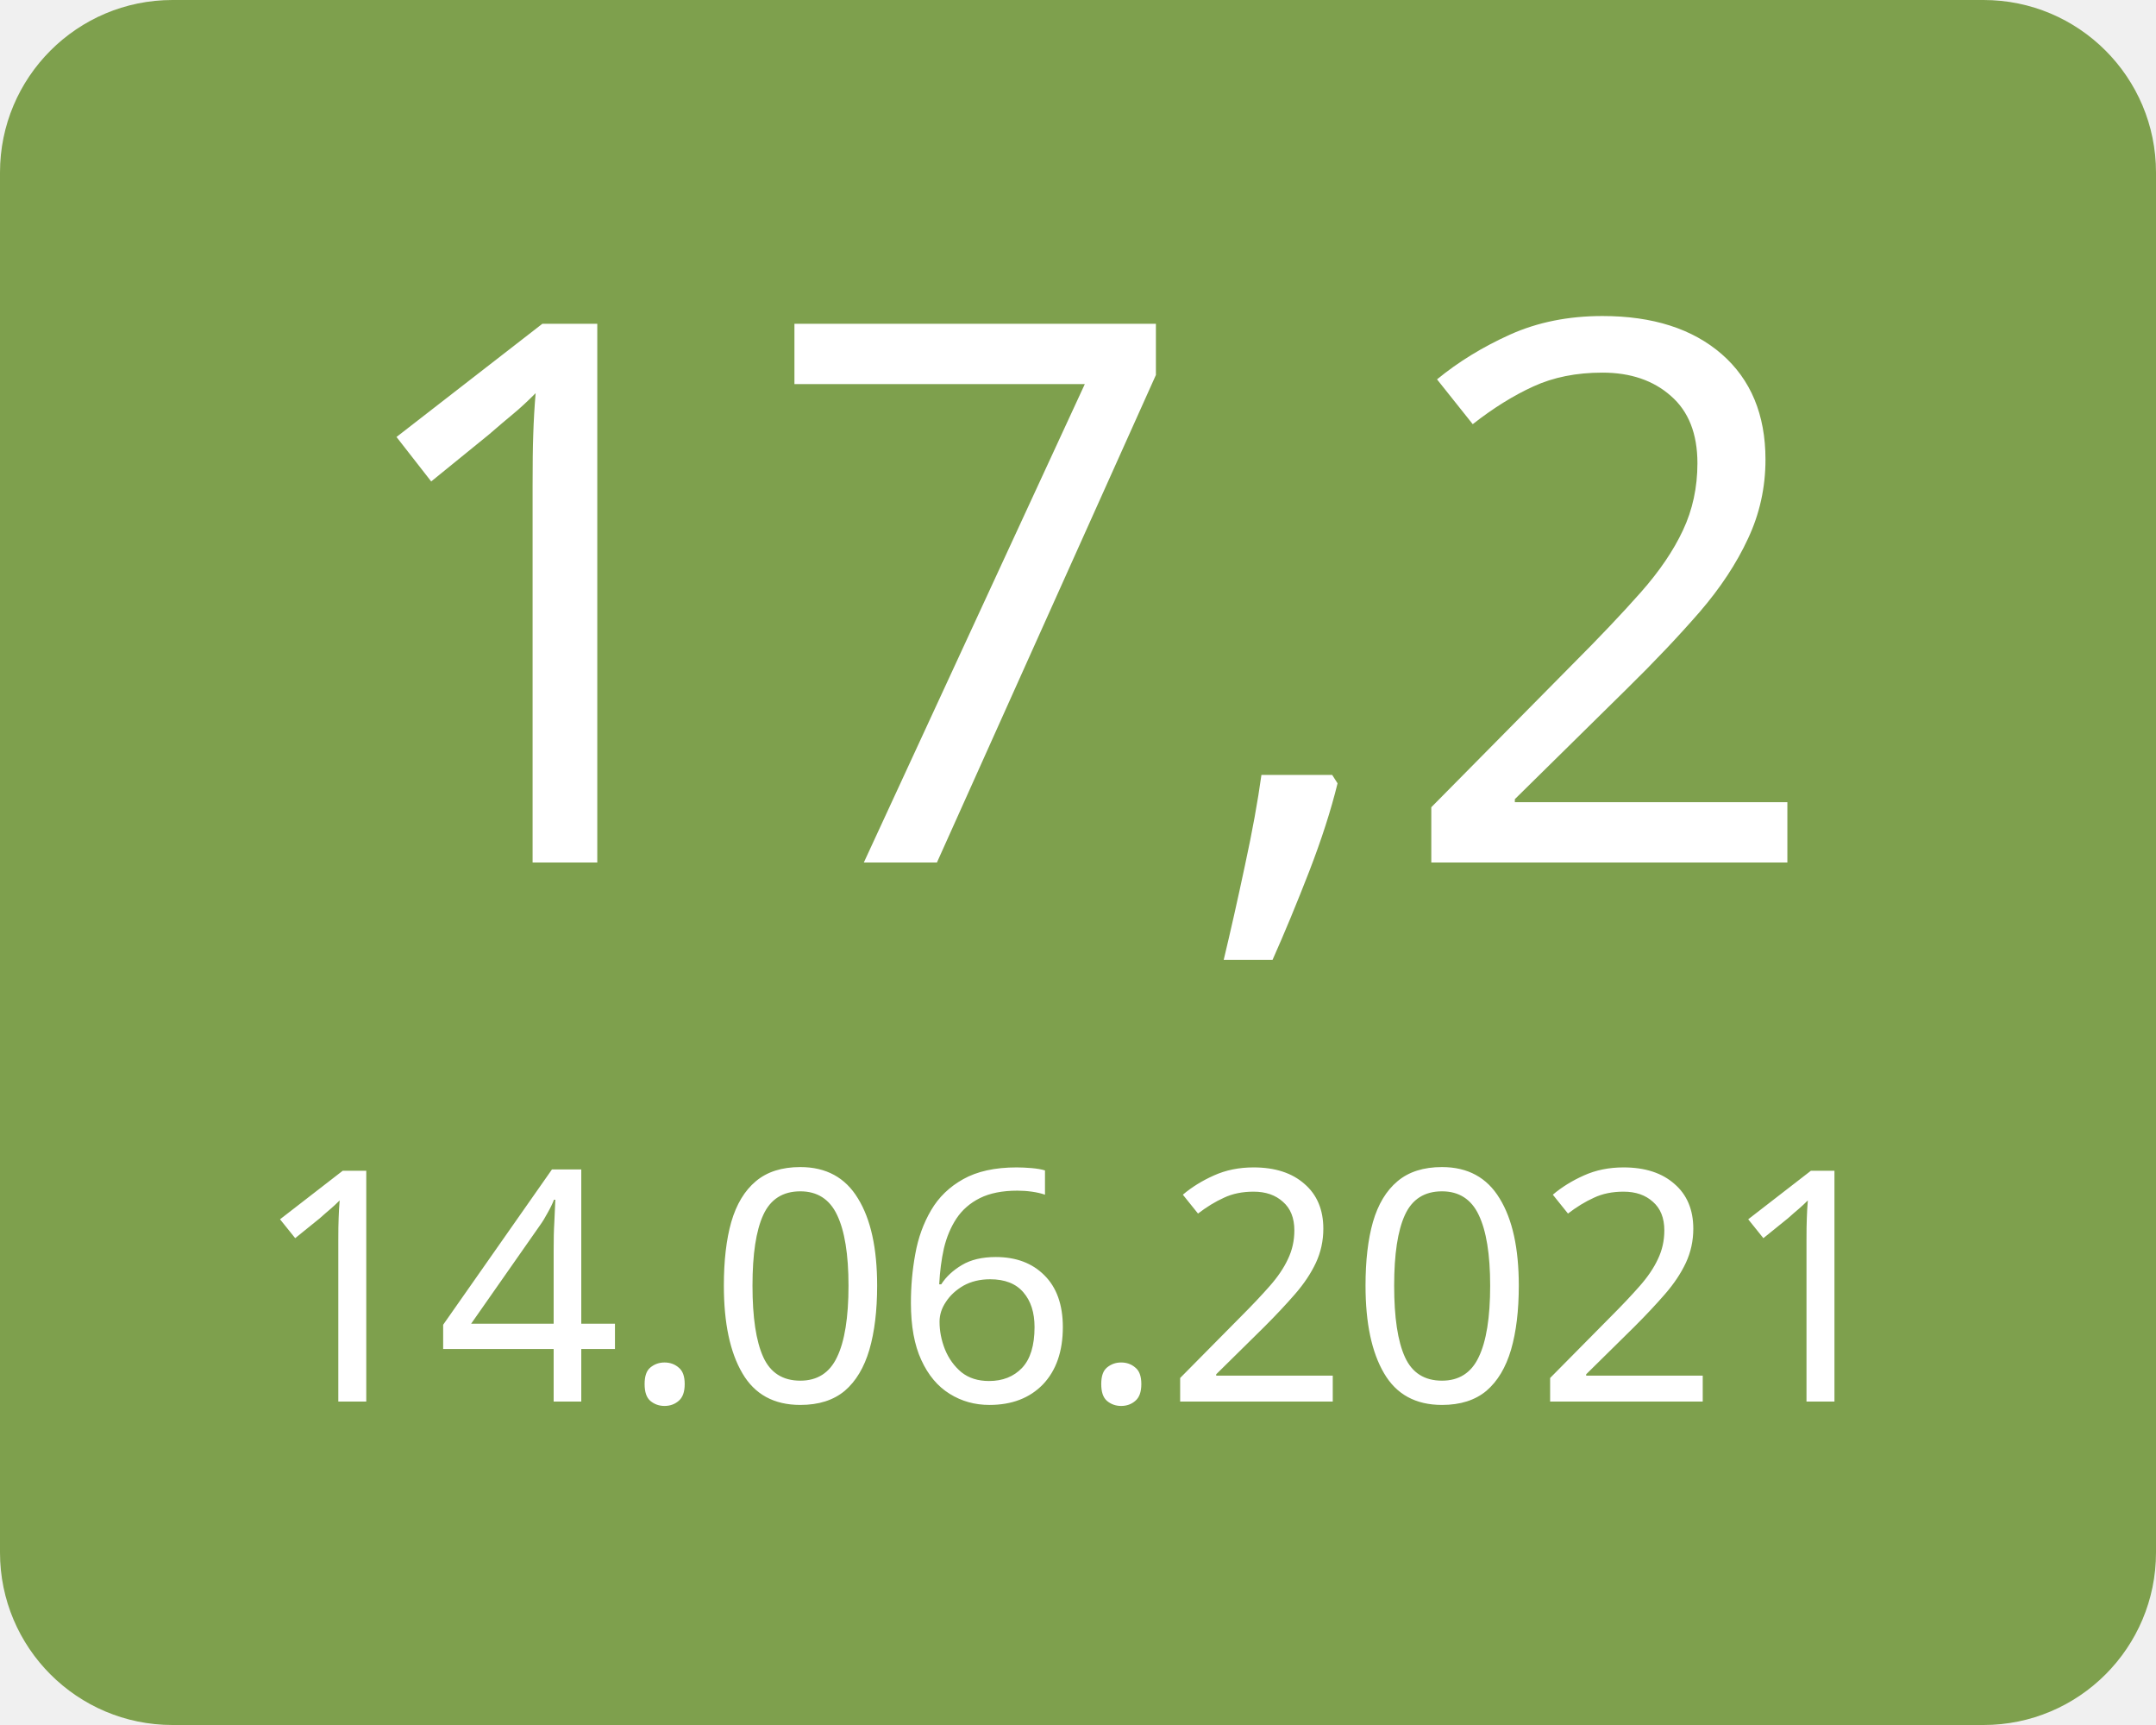
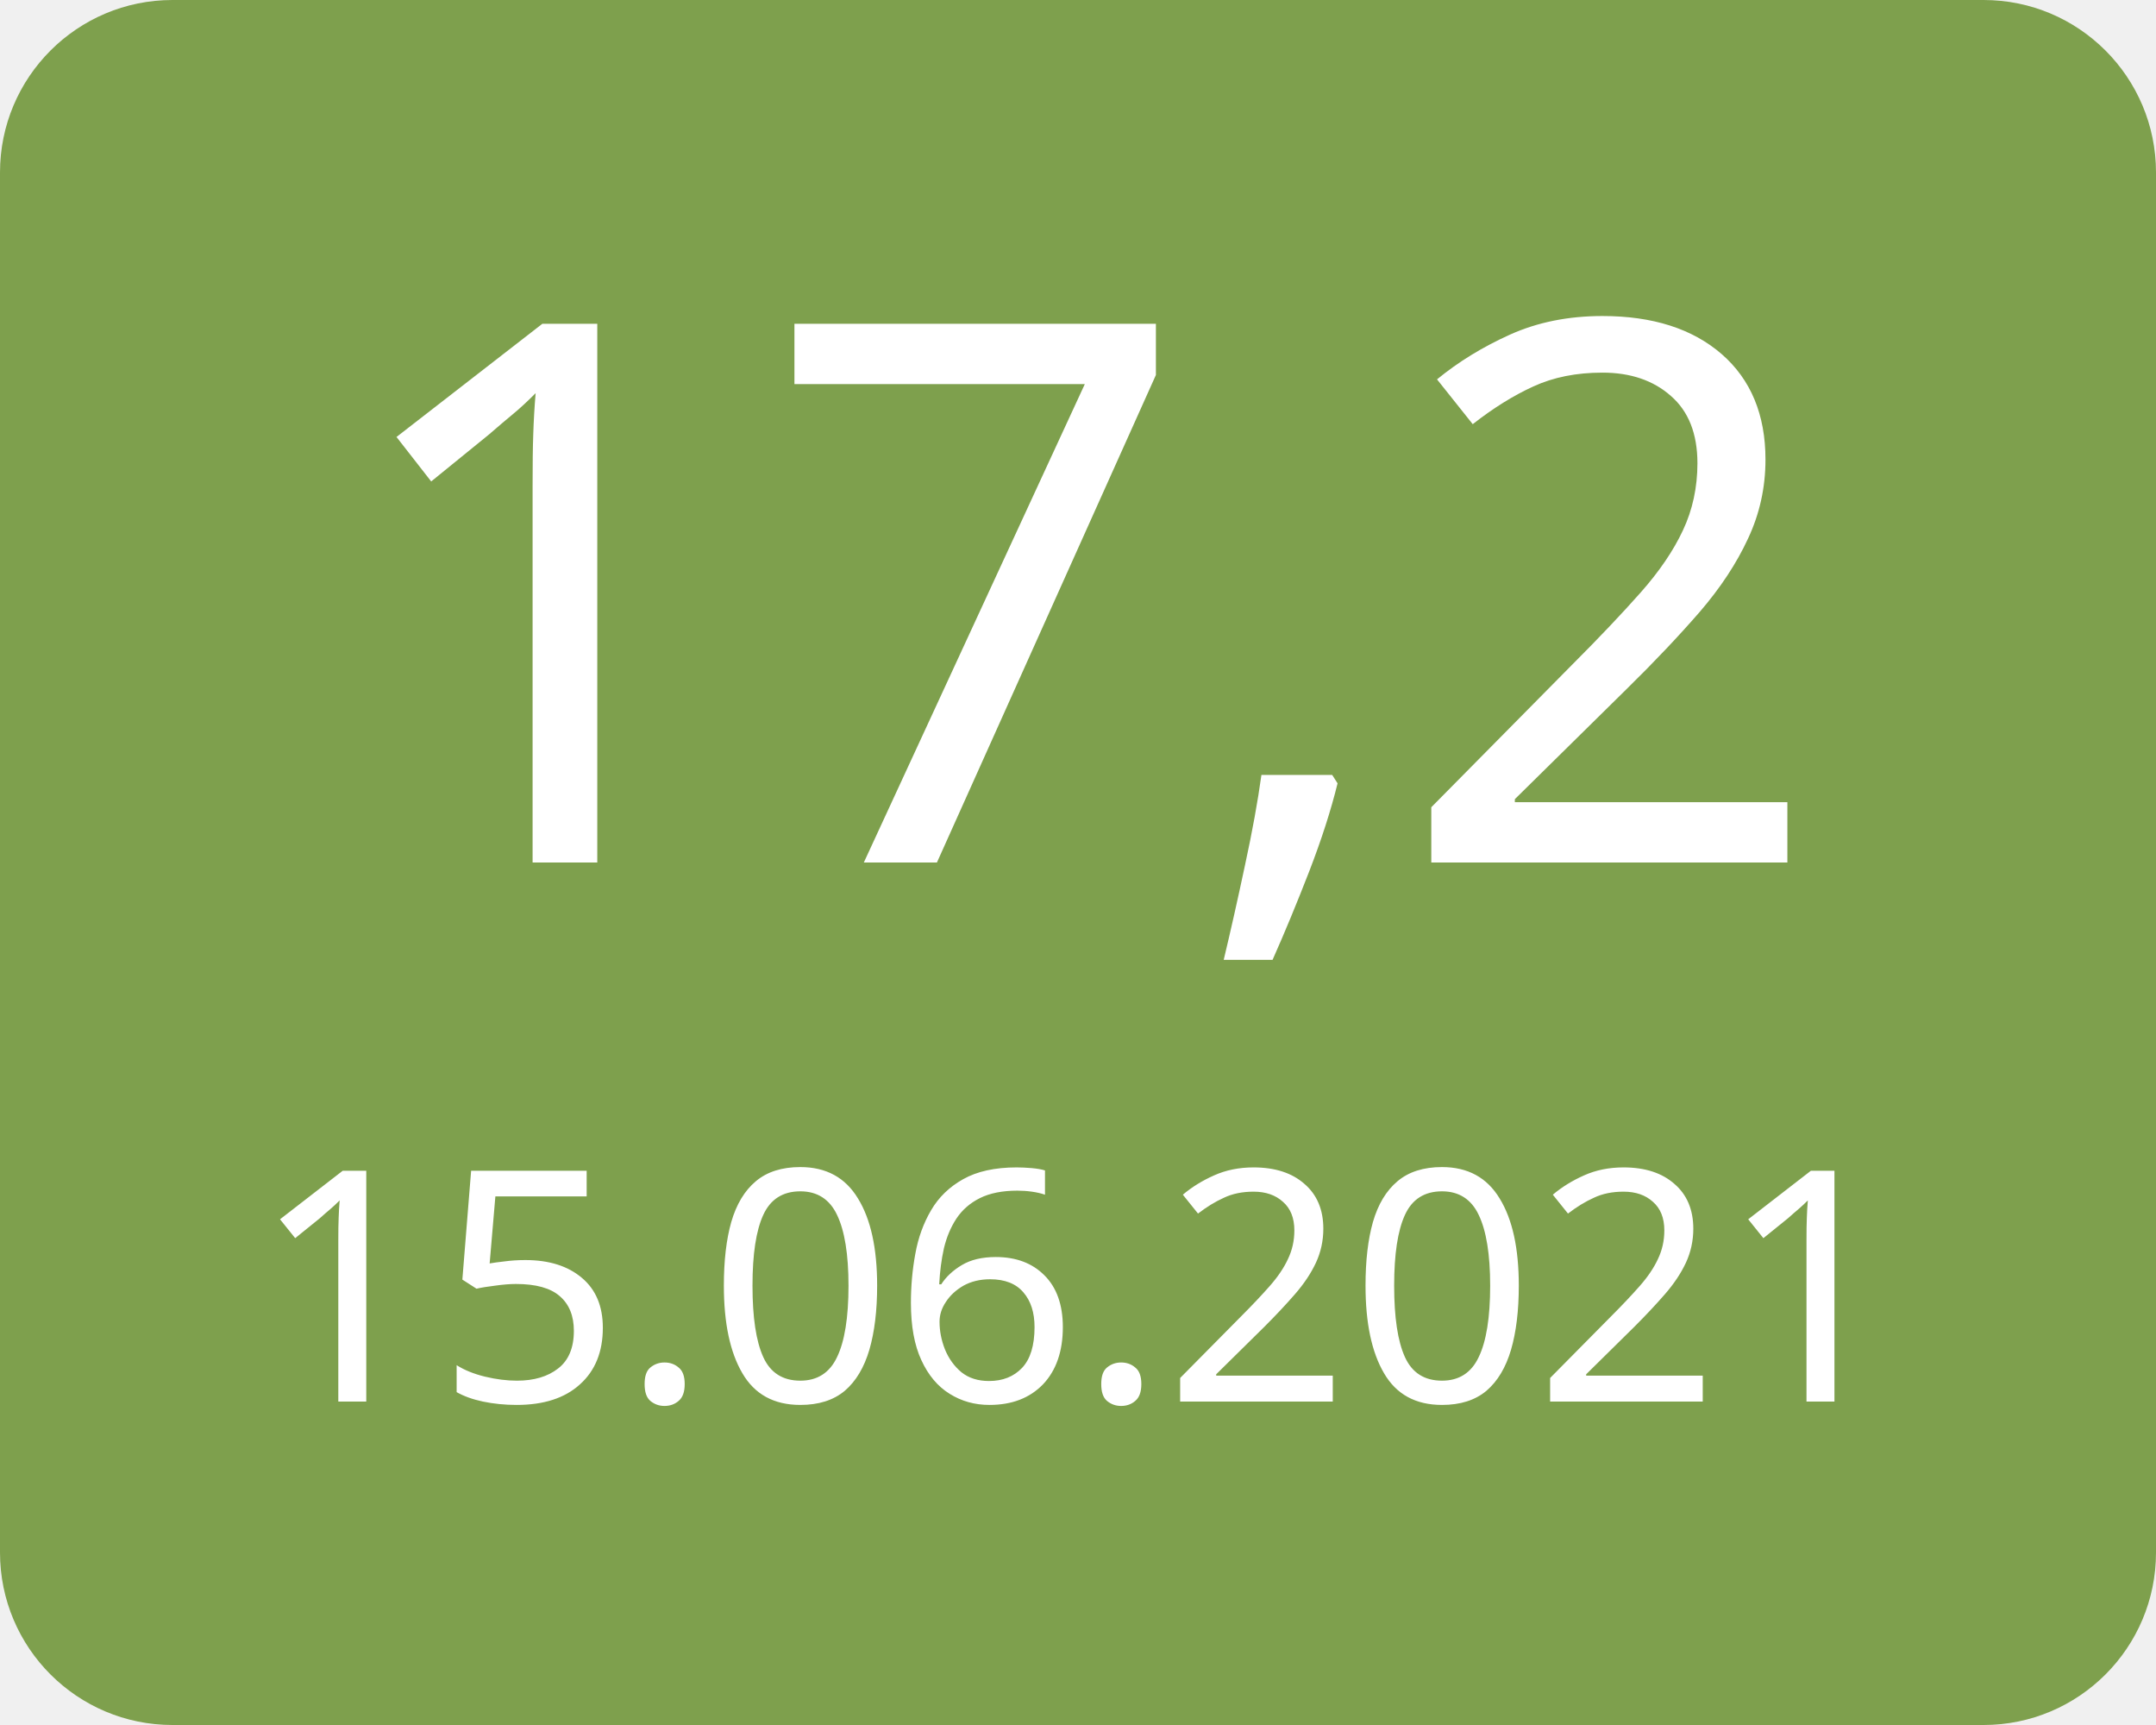
<svg xmlns="http://www.w3.org/2000/svg" width="100" height="80">
  <g>
    <rect x="0" y="0" width="100" height="80" fill="#7ea04d" rx="8" ry="8" />
    <text x="50" y="40" font-family="Verdana" text-anchor="middle" font-size="35" fill="white">17,2</text>
-     <text x="50" y="65" font-family="Verdana" text-anchor="middle" font-size="15" fill="white">14.06.2021</text>
+     <text x="50" y="65" font-family="Verdana" text-anchor="middle" font-size="15" fill="white">15.06.2021</text>
  </g>
</svg>
